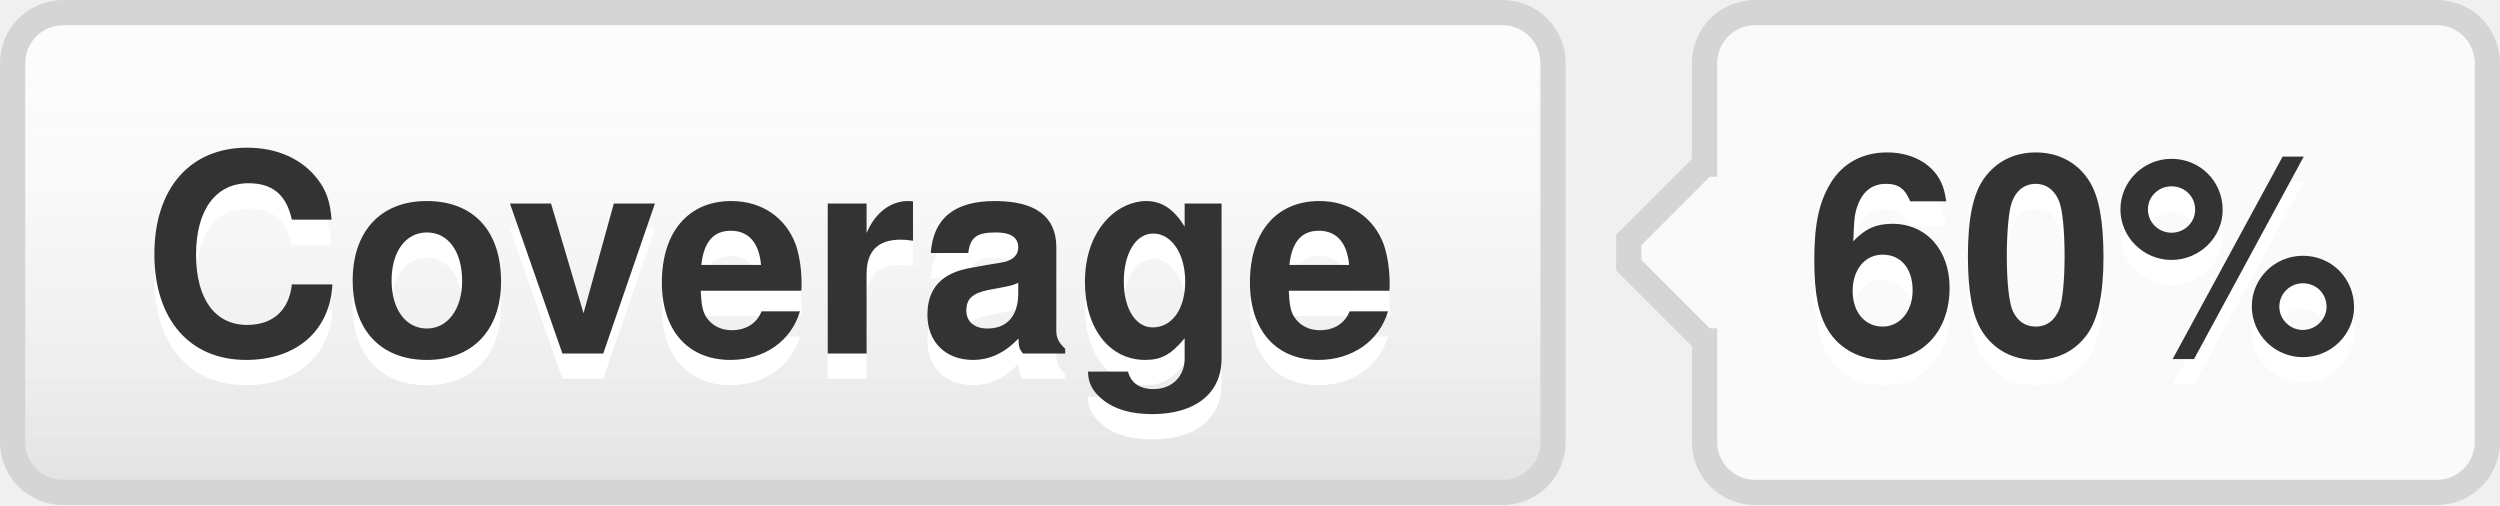
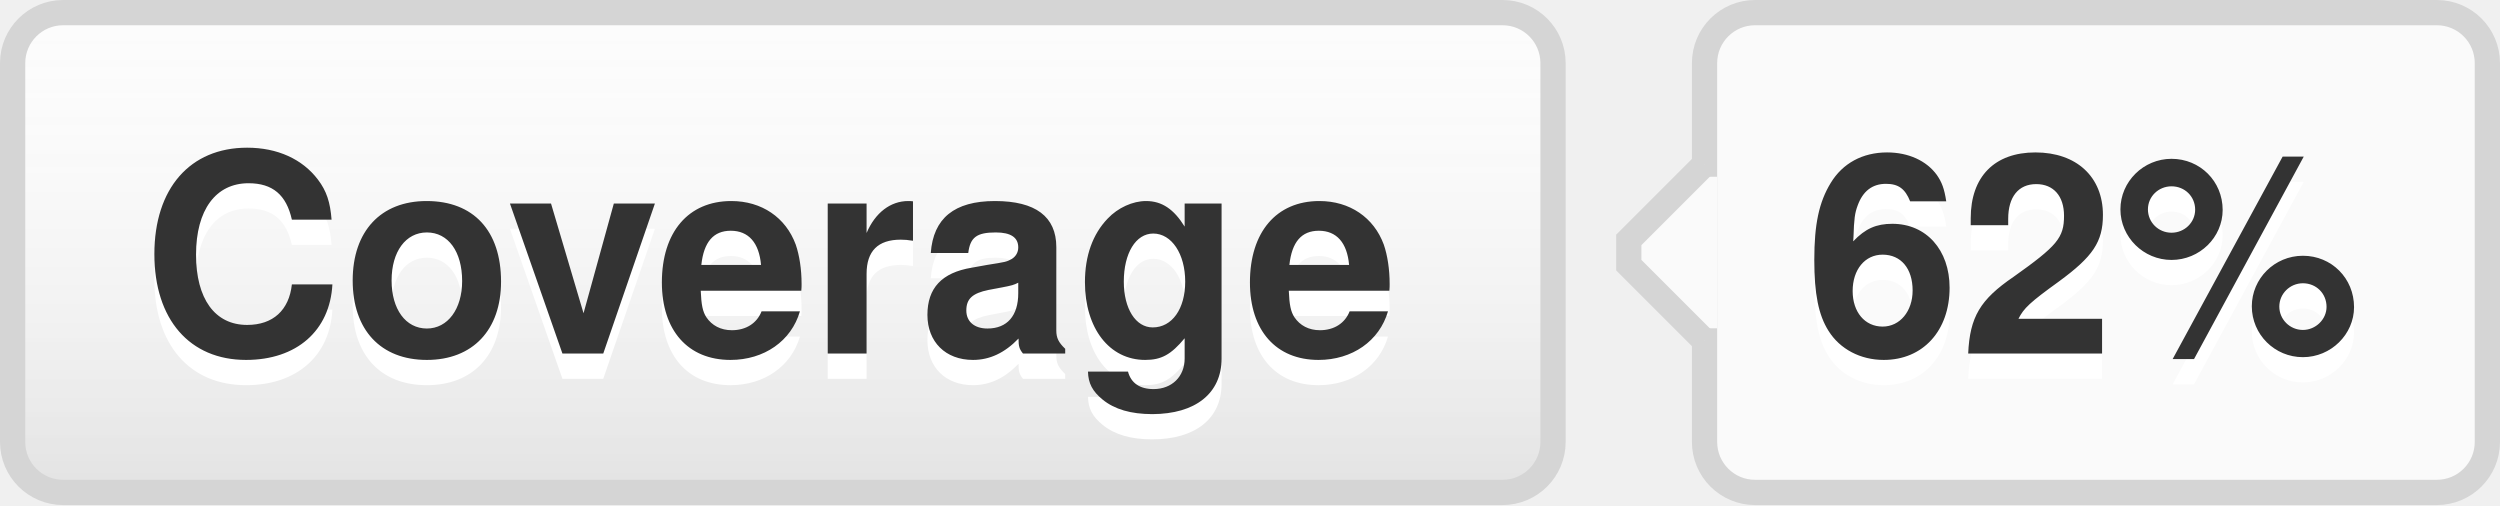
- <svg xmlns="http://www.w3.org/2000/svg" width="99" height="20" role="img" aria-label="Coverage: 60%">
+ <svg xmlns="http://www.w3.org/2000/svg" width="99" height="20" role="img" aria-label="Coverage: 62%">
  <style>a:hover #llink{fill:url(#b);stroke:#ccc}a:hover #rlink{fill:#4183c4}</style>
  <linearGradient id="a" x2="0" y2="100%">
    <stop offset="0" stop-color="#fcfcfc" stop-opacity="0" />
    <stop offset="1" stop-opacity=".1" />
  </linearGradient>
  <linearGradient id="b" x2="0" y2="100%">
    <stop offset="0" stop-color="#ccc" stop-opacity=".1" />
    <stop offset="1" stop-opacity=".1" />
  </linearGradient>
  <g stroke="#d5d5d5">
    <rect stroke="none" fill="#fcfcfc" x="0.5" y="0.5" width="61" height="19" rx="2" />
    <rect x="67.5" y="0.5" width="31" height="19" rx="2" fill="#fafafa" />
    <rect x="67" y="7.5" width="0.5" height="5" stroke="#fafafa" />
    <path d="M67.5 6.5 l-3 3v1 l3 3" stroke="d5d5d5" fill="#fafafa" />
  </g>
  <g aria-hidden="true" fill="#333" text-anchor="middle" font-family="Helvetica Neue,Helvetica,Arial,sans-serif" text-rendering="geometricPrecision" font-weight="700" font-size="110px" line-height="14px">
    <rect id="llink" stroke="#d5d5d5" fill="url(#a)" x=".5" y=".5" width="61" height="19" rx="2" />
    <text aria-hidden="true" x="305" y="150" fill="#fff" transform="scale(.1)" textLength="510">Coverage</text>
    <text x="305" y="140" transform="scale(.1)" textLength="510">Coverage</text>
-     <text aria-hidden="true" x="825" y="150" fill="#fff" transform="scale(.1)" textLength="230">60%</text>
-     <text id="rlink" x="825" y="140" transform="scale(.1)" textLength="230">60%</text>
+     <text aria-hidden="true" x="825" y="150" fill="#fff" transform="scale(.1)" textLength="230">62%</text>
+     <text id="rlink" x="825" y="140" transform="scale(.1)" textLength="230">62%</text>
  </g>
</svg>
